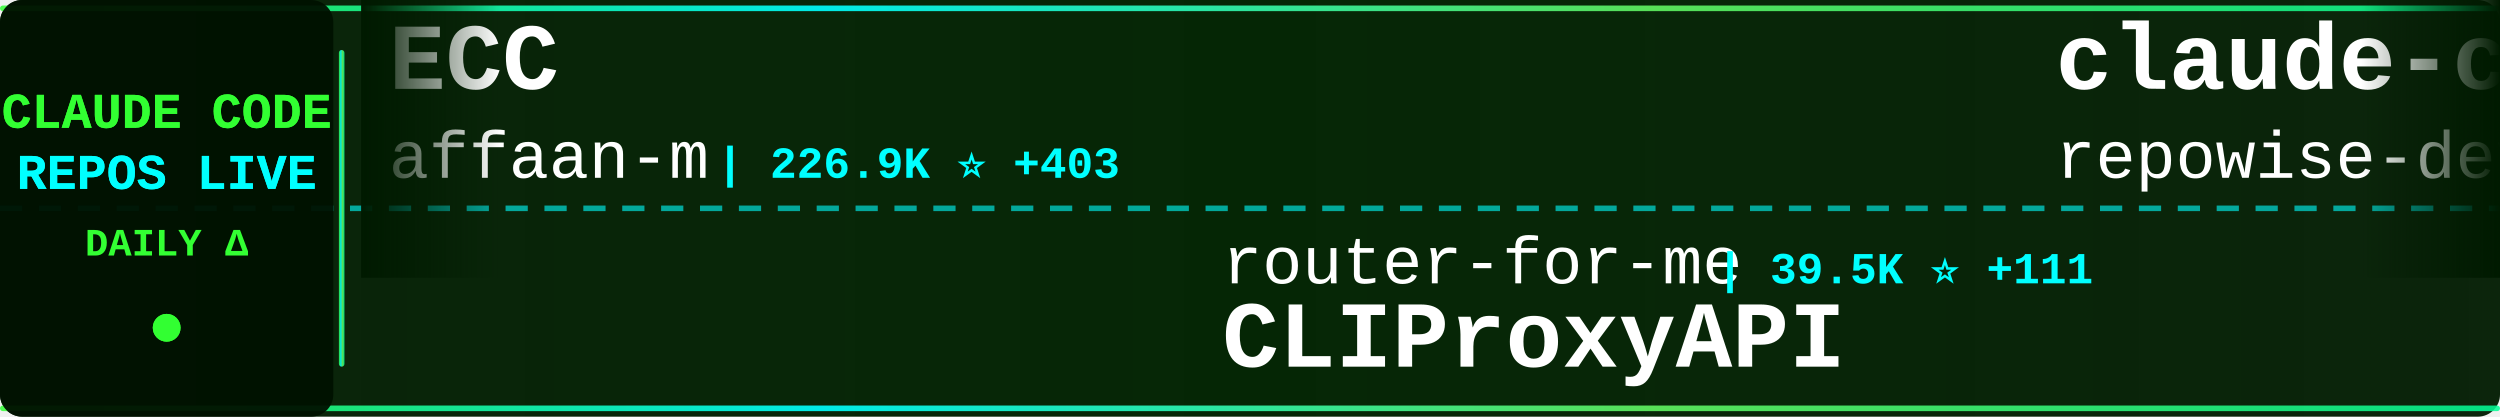
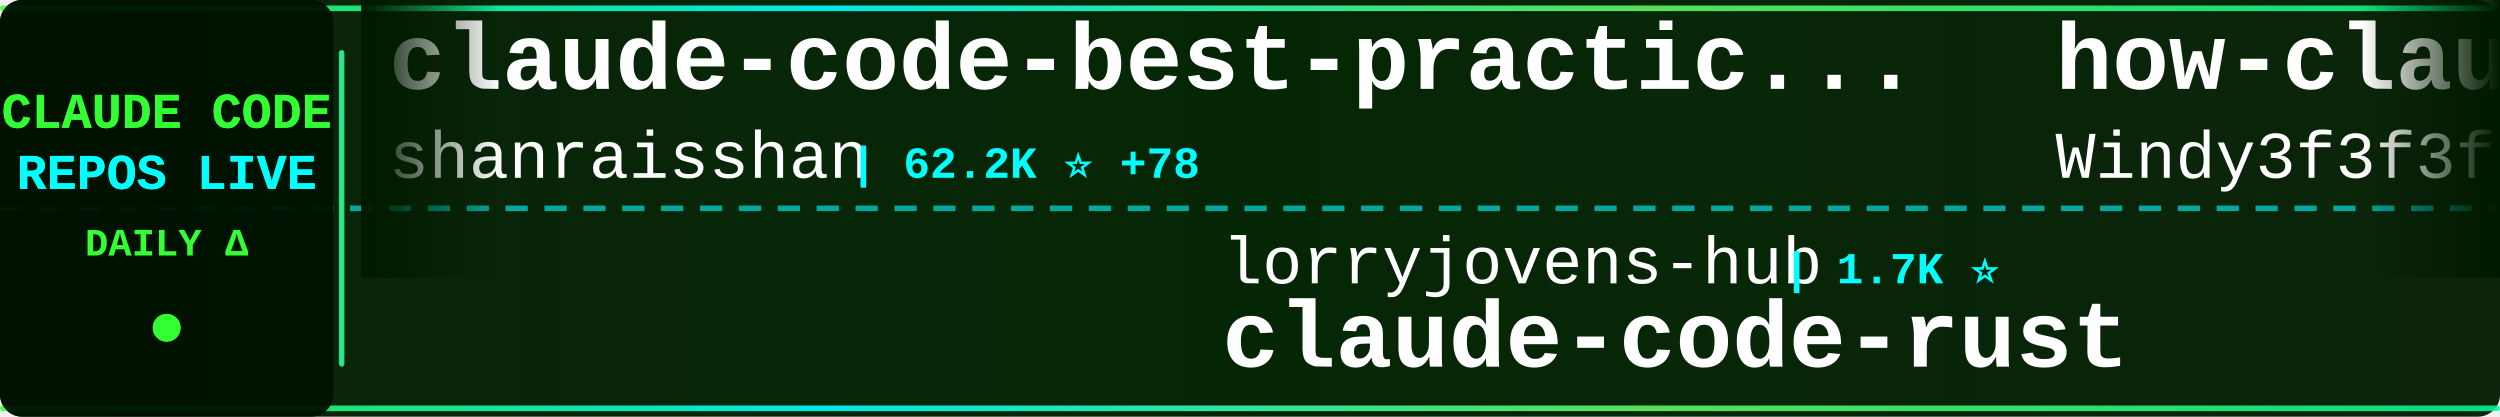
<svg xmlns="http://www.w3.org/2000/svg" width="900" height="150">
  <defs>
    <linearGradient id="tickerBg" x1="0%" y1="0%" x2="100%" y2="0%">
      <stop offset="0%" style="stop-color:#001a00;stop-opacity:0.95" />
      <stop offset="50%" style="stop-color:#002200;stop-opacity:0.98" />
      <stop offset="100%" style="stop-color:#001a00;stop-opacity:0.95" />
    </linearGradient>
    <linearGradient id="borderGrad" x1="0%" y1="0%" x2="100%" y2="0%">
      <stop offset="0%" style="stop-color:#33ff33;stop-opacity:0.85">
        <animate attributeName="stop-opacity" values="0.85;1;0.85" dur="2s" repeatCount="indefinite" />
      </stop>
      <stop offset="33%" style="stop-color:#00ffff;stop-opacity:0.9">
        <animate attributeName="stop-opacity" values="0.9;1;0.9" dur="2.2s" repeatCount="indefinite" />
      </stop>
      <stop offset="66%" style="stop-color:#66ff66;stop-opacity:0.85">
        <animate attributeName="stop-opacity" values="0.85;1;0.85" dur="1.8s" repeatCount="indefinite" />
      </stop>
      <stop offset="100%" style="stop-color:#00ff99;stop-opacity:0.85">
        <animate attributeName="stop-opacity" values="0.85;1;0.85" dur="2s" repeatCount="indefinite" />
      </stop>
    </linearGradient>
    <filter id="textGlow">
      <feGaussianBlur stdDeviation="0.1" result="coloredBlur" />
      <feMerge>
        <feMergeNode in="coloredBlur" />
        <feMergeNode in="SourceGraphic" />
      </feMerge>
    </filter>
    <filter id="metricGlow">
      <feGaussianBlur stdDeviation="0.2" result="coloredBlur" />
      <feMerge>
        <feMergeNode in="coloredBlur" />
        <feMergeNode in="SourceGraphic" />
      </feMerge>
    </filter>
    <linearGradient id="leftFade" x1="0%" y1="0%" x2="100%" y2="0%">
      <stop offset="0%" style="stop-color:#001a00;stop-opacity:1" />
      <stop offset="100%" style="stop-color:#001a00;stop-opacity:0" />
    </linearGradient>
    <linearGradient id="rightFade" x1="0%" y1="0%" x2="100%" y2="0%">
      <stop offset="0%" style="stop-color:#001a00;stop-opacity:0" />
      <stop offset="100%" style="stop-color:#001a00;stop-opacity:1" />
    </linearGradient>
  </defs>
  <rect width="900" height="150" fill="url(#tickerBg)" rx="8" />
  <rect x="0" y="2" width="900" height="2" fill="url(#borderGrad)" rx="1" />
  <rect x="0" y="146" width="900" height="2" fill="url(#borderGrad)" rx="1" />
  <line x1="0" y1="75" x2="900" y2="75" stroke="#00ffff" stroke-width="2" stroke-dasharray="8 6" opacity="0.6" />
  <rect x="0" y="0" width="120" height="150" fill="#001100" opacity="0.95" rx="8" />
  <text x="60" y="46" font-family="'Courier New', monospace" font-size="18" font-weight="bold" fill="#33ff33" text-anchor="middle" filter="url(#textGlow)">
    CLAUDE CODE
  </text>
  <text x="60" y="68" font-family="'Courier New', monospace" font-size="18" font-weight="bold" fill="#00ffff" text-anchor="middle" filter="url(#textGlow)">
    REPOS LIVE
  </text>
  <text x="60" y="92" font-family="'Courier New', monospace" font-size="14" font-weight="bold" fill="#33ff33" text-anchor="middle">
    DAILY Δ
  </text>
  <circle cx="60" cy="118" r="5" fill="#33ff33" filter="url(#metricGlow)">
    <animate attributeName="r" values="4;6;4" dur="1.5s" repeatCount="indefinite" />
    <animate attributeName="opacity" values="0.6;1;0.6" dur="1.5s" repeatCount="indefinite" />
  </circle>
  <rect x="122" y="18" width="2" height="114" fill="url(#borderGrad)" rx="1" />
  <clipPath id="tickerClip">
    <rect x="130" y="0" width="770" height="150" />
  </clipPath>
  <g clip-path="url(#tickerClip)">
    <g id="tickerItems">
      <animateTransform attributeName="transform" attributeType="XML" type="translate" from="0 0" to="-3000 0" dur="54s" repeatCount="indefinite" />
      <g transform="translate(0, 0)">
-         <text x="140" y="32" font-family="'Courier New', monospace" font-size="34" font-weight="bold" fill="#ffffff">ECC</text>
-         <text x="140" y="64" font-family="'Courier New', monospace" font-size="24" font-weight="normal" fill="#ffffff" opacity="1.0">affaan-m</text>
-         <text x="258" y="64" font-family="'Courier New', monospace" font-size="16" font-weight="bold" fill="#00ffff"> | 226.9K ⭐ +403</text>
+         <text x="140" y="32" font-family="'Courier New', monospace" font-size="34" font-weight="bold" fill="#ffffff">claude-code-best-practic...</text>
+         <text x="140" y="64" font-family="'Courier New', monospace" font-size="24" font-weight="normal" fill="#ffffff" opacity="1.0">shanraisshan</text>
+         <text x="306" y="64" font-family="'Courier New', monospace" font-size="16" font-weight="bold" fill="#00ffff"> | 62.2K ⭐ +78</text>
      </g>
      <g transform="translate(300, 0)">
-         <text x="140" y="102" font-family="'Courier New', monospace" font-size="24" font-weight="normal" fill="#ffffff" opacity="1.0">router-for-me</text>
-         <text x="318" y="102" font-family="'Courier New', monospace" font-size="16" font-weight="bold" fill="#00ffff"> | 39.5K ⭐ +111</text>
-         <text x="140" y="132" font-family="'Courier New', monospace" font-size="34" font-weight="bold" fill="#ffffff">CLIProxyAPI</text>
+         <text x="140" y="102" font-family="'Courier New', monospace" font-size="24" font-weight="normal" fill="#ffffff" opacity="1.0">lorryjovens-hub</text>
+         <text x="342" y="102" font-family="'Courier New', monospace" font-size="16" font-weight="bold" fill="#00ffff"> | 1.7K ⭐</text>
+         <text x="140" y="132" font-family="'Courier New', monospace" font-size="34" font-weight="bold" fill="#ffffff">claude-code-rust</text>
      </g>
      <g transform="translate(600, 0)">
-         <text x="140" y="32" font-family="'Courier New', monospace" font-size="34" font-weight="bold" fill="#ffffff">claude-code-prompts</text>
-         <text x="140" y="64" font-family="'Courier New', monospace" font-size="24" font-weight="normal" fill="#ffffff" opacity="1.0">repowise-dev</text>
-         <text x="306" y="64" font-family="'Courier New', monospace" font-size="16" font-weight="bold" fill="#00ffff"> | 1.1K ⭐ +1</text>
+         <text x="140" y="32" font-family="'Courier New', monospace" font-size="34" font-weight="bold" fill="#ffffff">how-claude-code-works</text>
+         <text x="140" y="64" font-family="'Courier New', monospace" font-size="24" font-weight="normal" fill="#ffffff" opacity="1.0">Windy3f3f3f3f</text>
+         <text x="318" y="64" font-family="'Courier New', monospace" font-size="16" font-weight="bold" fill="#00ffff"> | 3.1K ⭐ +26</text>
      </g>
      <g transform="translate(900, 0)">
-         <text x="140" y="102" font-family="'Courier New', monospace" font-size="24" font-weight="normal" fill="#ffffff" opacity="1.0">Piebald-AI</text>
-         <text x="282" y="102" font-family="'Courier New', monospace" font-size="16" font-weight="bold" fill="#00ffff"> | 11.6K ⭐ +31</text>
-         <text x="140" y="132" font-family="'Courier New', monospace" font-size="34" font-weight="bold" fill="#ffffff">claude-code-system-promp...</text>
+         <text x="140" y="102" font-family="'Courier New', monospace" font-size="24" font-weight="normal" fill="#ffffff" opacity="1.0">disler</text>
+         <text x="234" y="102" font-family="'Courier New', monospace" font-size="16" font-weight="bold" fill="#00ffff"> | 1.5K ⭐ +4</text>
+         <text x="140" y="132" font-family="'Courier New', monospace" font-size="34" font-weight="bold" fill="#ffffff">pi-vs-claude-code</text>
      </g>
      <g transform="translate(1200, 0)">
-         <text x="140" y="32" font-family="'Courier New', monospace" font-size="34" font-weight="bold" fill="#ffffff">claude-code-source-code-...</text>
-         <text x="140" y="64" font-family="'Courier New', monospace" font-size="24" font-weight="normal" fill="#ffffff" opacity="1.0">ghuntley</text>
-         <text x="258" y="64" font-family="'Courier New', monospace" font-size="16" font-weight="bold" fill="#00ffff"> | 986 ⭐</text>
+         <text x="140" y="32" font-family="'Courier New', monospace" font-size="34" font-weight="bold" fill="#ffffff">Claude-Code</text>
+         <text x="140" y="64" font-family="'Courier New', monospace" font-size="24" font-weight="normal" fill="#ffffff" opacity="1.0">KPR111</text>
+         <text x="234" y="64" font-family="'Courier New', monospace" font-size="16" font-weight="bold" fill="#00ffff"> | 18 ⭐</text>
      </g>
      <g transform="translate(1500, 0)">
-         <text x="140" y="102" font-family="'Courier New', monospace" font-size="24" font-weight="normal" fill="#ffffff" opacity="1.0">jeremylongshore</text>
-         <text x="342" y="102" font-family="'Courier New', monospace" font-size="16" font-weight="bold" fill="#00ffff"> | 2.5K ⭐ +1</text>
-         <text x="140" y="132" font-family="'Courier New', monospace" font-size="34" font-weight="bold" fill="#ffffff">claude-code-plugins-plus...</text>
+         <text x="140" y="102" font-family="'Courier New', monospace" font-size="24" font-weight="normal" fill="#ffffff" opacity="1.0">luyao618</text>
+         <text x="258" y="102" font-family="'Courier New', monospace" font-size="16" font-weight="bold" fill="#00ffff"> | 1.6K ⭐ +4</text>
+         <text x="140" y="132" font-family="'Courier New', monospace" font-size="34" font-weight="bold" fill="#ffffff">Claude-Code-Source-Study</text>
      </g>
      <g transform="translate(1800, 0)">
-         <text x="140" y="32" font-family="'Courier New', monospace" font-size="34" font-weight="bold" fill="#ffffff">Claude-Code</text>
-         <text x="140" y="64" font-family="'Courier New', monospace" font-size="24" font-weight="normal" fill="#ffffff" opacity="1.0">pengchengneo</text>
-         <text x="306" y="64" font-family="'Courier New', monospace" font-size="16" font-weight="bold" fill="#00ffff"> | 1.6K ⭐ +3</text>
-       </g>
-       <g transform="translate(2100, 0)">
-         <text x="140" y="102" font-family="'Courier New', monospace" font-size="24" font-weight="normal" fill="#ffffff" opacity="1.0">andrew-kramer-inno</text>
-         <text x="378" y="102" font-family="'Courier New', monospace" font-size="16" font-weight="bold" fill="#00ffff"> | 594 ⭐ +1</text>
-         <text x="140" y="132" font-family="'Courier New', monospace" font-size="34" font-weight="bold" fill="#ffffff">claude-code-source-build</text>
-       </g>
-       <g transform="translate(2400, 0)">
        <text x="140" y="32" font-family="'Courier New', monospace" font-size="34" font-weight="bold" fill="#ffffff">claude-code-infrastructu...</text>
        <text x="140" y="64" font-family="'Courier New', monospace" font-size="24" font-weight="normal" fill="#ffffff" opacity="1.0">diet103</text>
        <text x="246" y="64" font-family="'Courier New', monospace" font-size="16" font-weight="bold" fill="#00ffff"> | 9.7K ⭐ +1</text>
      </g>
-       <g transform="translate(2700, 0)">
+       <g transform="translate(2100, 0)">
        <text x="140" y="102" font-family="'Courier New', monospace" font-size="24" font-weight="normal" fill="#ffffff" opacity="1.0">huangjia2019</text>
-         <text x="306" y="102" font-family="'Courier New', monospace" font-size="16" font-weight="bold" fill="#00ffff"> | 950 ⭐ +7</text>
+         <text x="306" y="102" font-family="'Courier New', monospace" font-size="16" font-weight="bold" fill="#00ffff"> | 951 ⭐ +8</text>
        <text x="140" y="132" font-family="'Courier New', monospace" font-size="34" font-weight="bold" fill="#ffffff">claude-code-engineering</text>
      </g>
+       <g transform="translate(2400, 0)">
+         <text x="140" y="32" font-family="'Courier New', monospace" font-size="34" font-weight="bold" fill="#ffffff">Claude-Code-Game-Studios</text>
+         <text x="140" y="64" font-family="'Courier New', monospace" font-size="24" font-weight="normal" fill="#ffffff" opacity="1.0">Donchitos</text>
+         <text x="270" y="64" font-family="'Courier New', monospace" font-size="16" font-weight="bold" fill="#00ffff"> | 22.7K ⭐ +51</text>
+       </g>
+       <g transform="translate(2700, 0)">
+         <text x="140" y="102" font-family="'Courier New', monospace" font-size="24" font-weight="normal" fill="#ffffff" opacity="1.0">fazxes</text>
+         <text x="234" y="102" font-family="'Courier New', monospace" font-size="16" font-weight="bold" fill="#00ffff"> | 224 ⭐</text>
+         <text x="140" y="132" font-family="'Courier New', monospace" font-size="34" font-weight="bold" fill="#ffffff">Claude-code</text>
+       </g>
      <g transform="translate(3000, 0)">
-         <text x="140" y="32" font-family="'Courier New', monospace" font-size="34" font-weight="bold" fill="#ffffff">ECC</text>
-         <text x="140" y="64" font-family="'Courier New', monospace" font-size="24" font-weight="normal" fill="#ffffff" opacity="1.0">affaan-m</text>
-         <text x="258" y="64" font-family="'Courier New', monospace" font-size="16" font-weight="bold" fill="#00ffff"> | 226.9K ⭐ +403</text>
+         <text x="140" y="32" font-family="'Courier New', monospace" font-size="34" font-weight="bold" fill="#ffffff">claude-code-best-practic...</text>
+         <text x="140" y="64" font-family="'Courier New', monospace" font-size="24" font-weight="normal" fill="#ffffff" opacity="1.0">shanraisshan</text>
+         <text x="306" y="64" font-family="'Courier New', monospace" font-size="16" font-weight="bold" fill="#00ffff"> | 62.2K ⭐ +78</text>
      </g>
      <g transform="translate(3300, 0)">
-         <text x="140" y="102" font-family="'Courier New', monospace" font-size="24" font-weight="normal" fill="#ffffff" opacity="1.0">router-for-me</text>
-         <text x="318" y="102" font-family="'Courier New', monospace" font-size="16" font-weight="bold" fill="#00ffff"> | 39.5K ⭐ +111</text>
-         <text x="140" y="132" font-family="'Courier New', monospace" font-size="34" font-weight="bold" fill="#ffffff">CLIProxyAPI</text>
+         <text x="140" y="102" font-family="'Courier New', monospace" font-size="24" font-weight="normal" fill="#ffffff" opacity="1.0">lorryjovens-hub</text>
+         <text x="342" y="102" font-family="'Courier New', monospace" font-size="16" font-weight="bold" fill="#00ffff"> | 1.7K ⭐</text>
+         <text x="140" y="132" font-family="'Courier New', monospace" font-size="34" font-weight="bold" fill="#ffffff">claude-code-rust</text>
      </g>
      <g transform="translate(3600, 0)">
-         <text x="140" y="32" font-family="'Courier New', monospace" font-size="34" font-weight="bold" fill="#ffffff">claude-code-prompts</text>
-         <text x="140" y="64" font-family="'Courier New', monospace" font-size="24" font-weight="normal" fill="#ffffff" opacity="1.0">repowise-dev</text>
-         <text x="306" y="64" font-family="'Courier New', monospace" font-size="16" font-weight="bold" fill="#00ffff"> | 1.1K ⭐ +1</text>
+         <text x="140" y="32" font-family="'Courier New', monospace" font-size="34" font-weight="bold" fill="#ffffff">how-claude-code-works</text>
+         <text x="140" y="64" font-family="'Courier New', monospace" font-size="24" font-weight="normal" fill="#ffffff" opacity="1.0">Windy3f3f3f3f</text>
+         <text x="318" y="64" font-family="'Courier New', monospace" font-size="16" font-weight="bold" fill="#00ffff"> | 3.1K ⭐ +26</text>
      </g>
      <g transform="translate(3900, 0)">
-         <text x="140" y="102" font-family="'Courier New', monospace" font-size="24" font-weight="normal" fill="#ffffff" opacity="1.0">Piebald-AI</text>
-         <text x="282" y="102" font-family="'Courier New', monospace" font-size="16" font-weight="bold" fill="#00ffff"> | 11.6K ⭐ +31</text>
-         <text x="140" y="132" font-family="'Courier New', monospace" font-size="34" font-weight="bold" fill="#ffffff">claude-code-system-promp...</text>
+         <text x="140" y="102" font-family="'Courier New', monospace" font-size="24" font-weight="normal" fill="#ffffff" opacity="1.0">disler</text>
+         <text x="234" y="102" font-family="'Courier New', monospace" font-size="16" font-weight="bold" fill="#00ffff"> | 1.5K ⭐ +4</text>
+         <text x="140" y="132" font-family="'Courier New', monospace" font-size="34" font-weight="bold" fill="#ffffff">pi-vs-claude-code</text>
      </g>
    </g>
  </g>
  <rect x="130" y="0" width="50" height="100" fill="url(#leftFade)" />
  <rect x="850" y="0" width="50" height="100" fill="url(#rightFade)" />
</svg>
